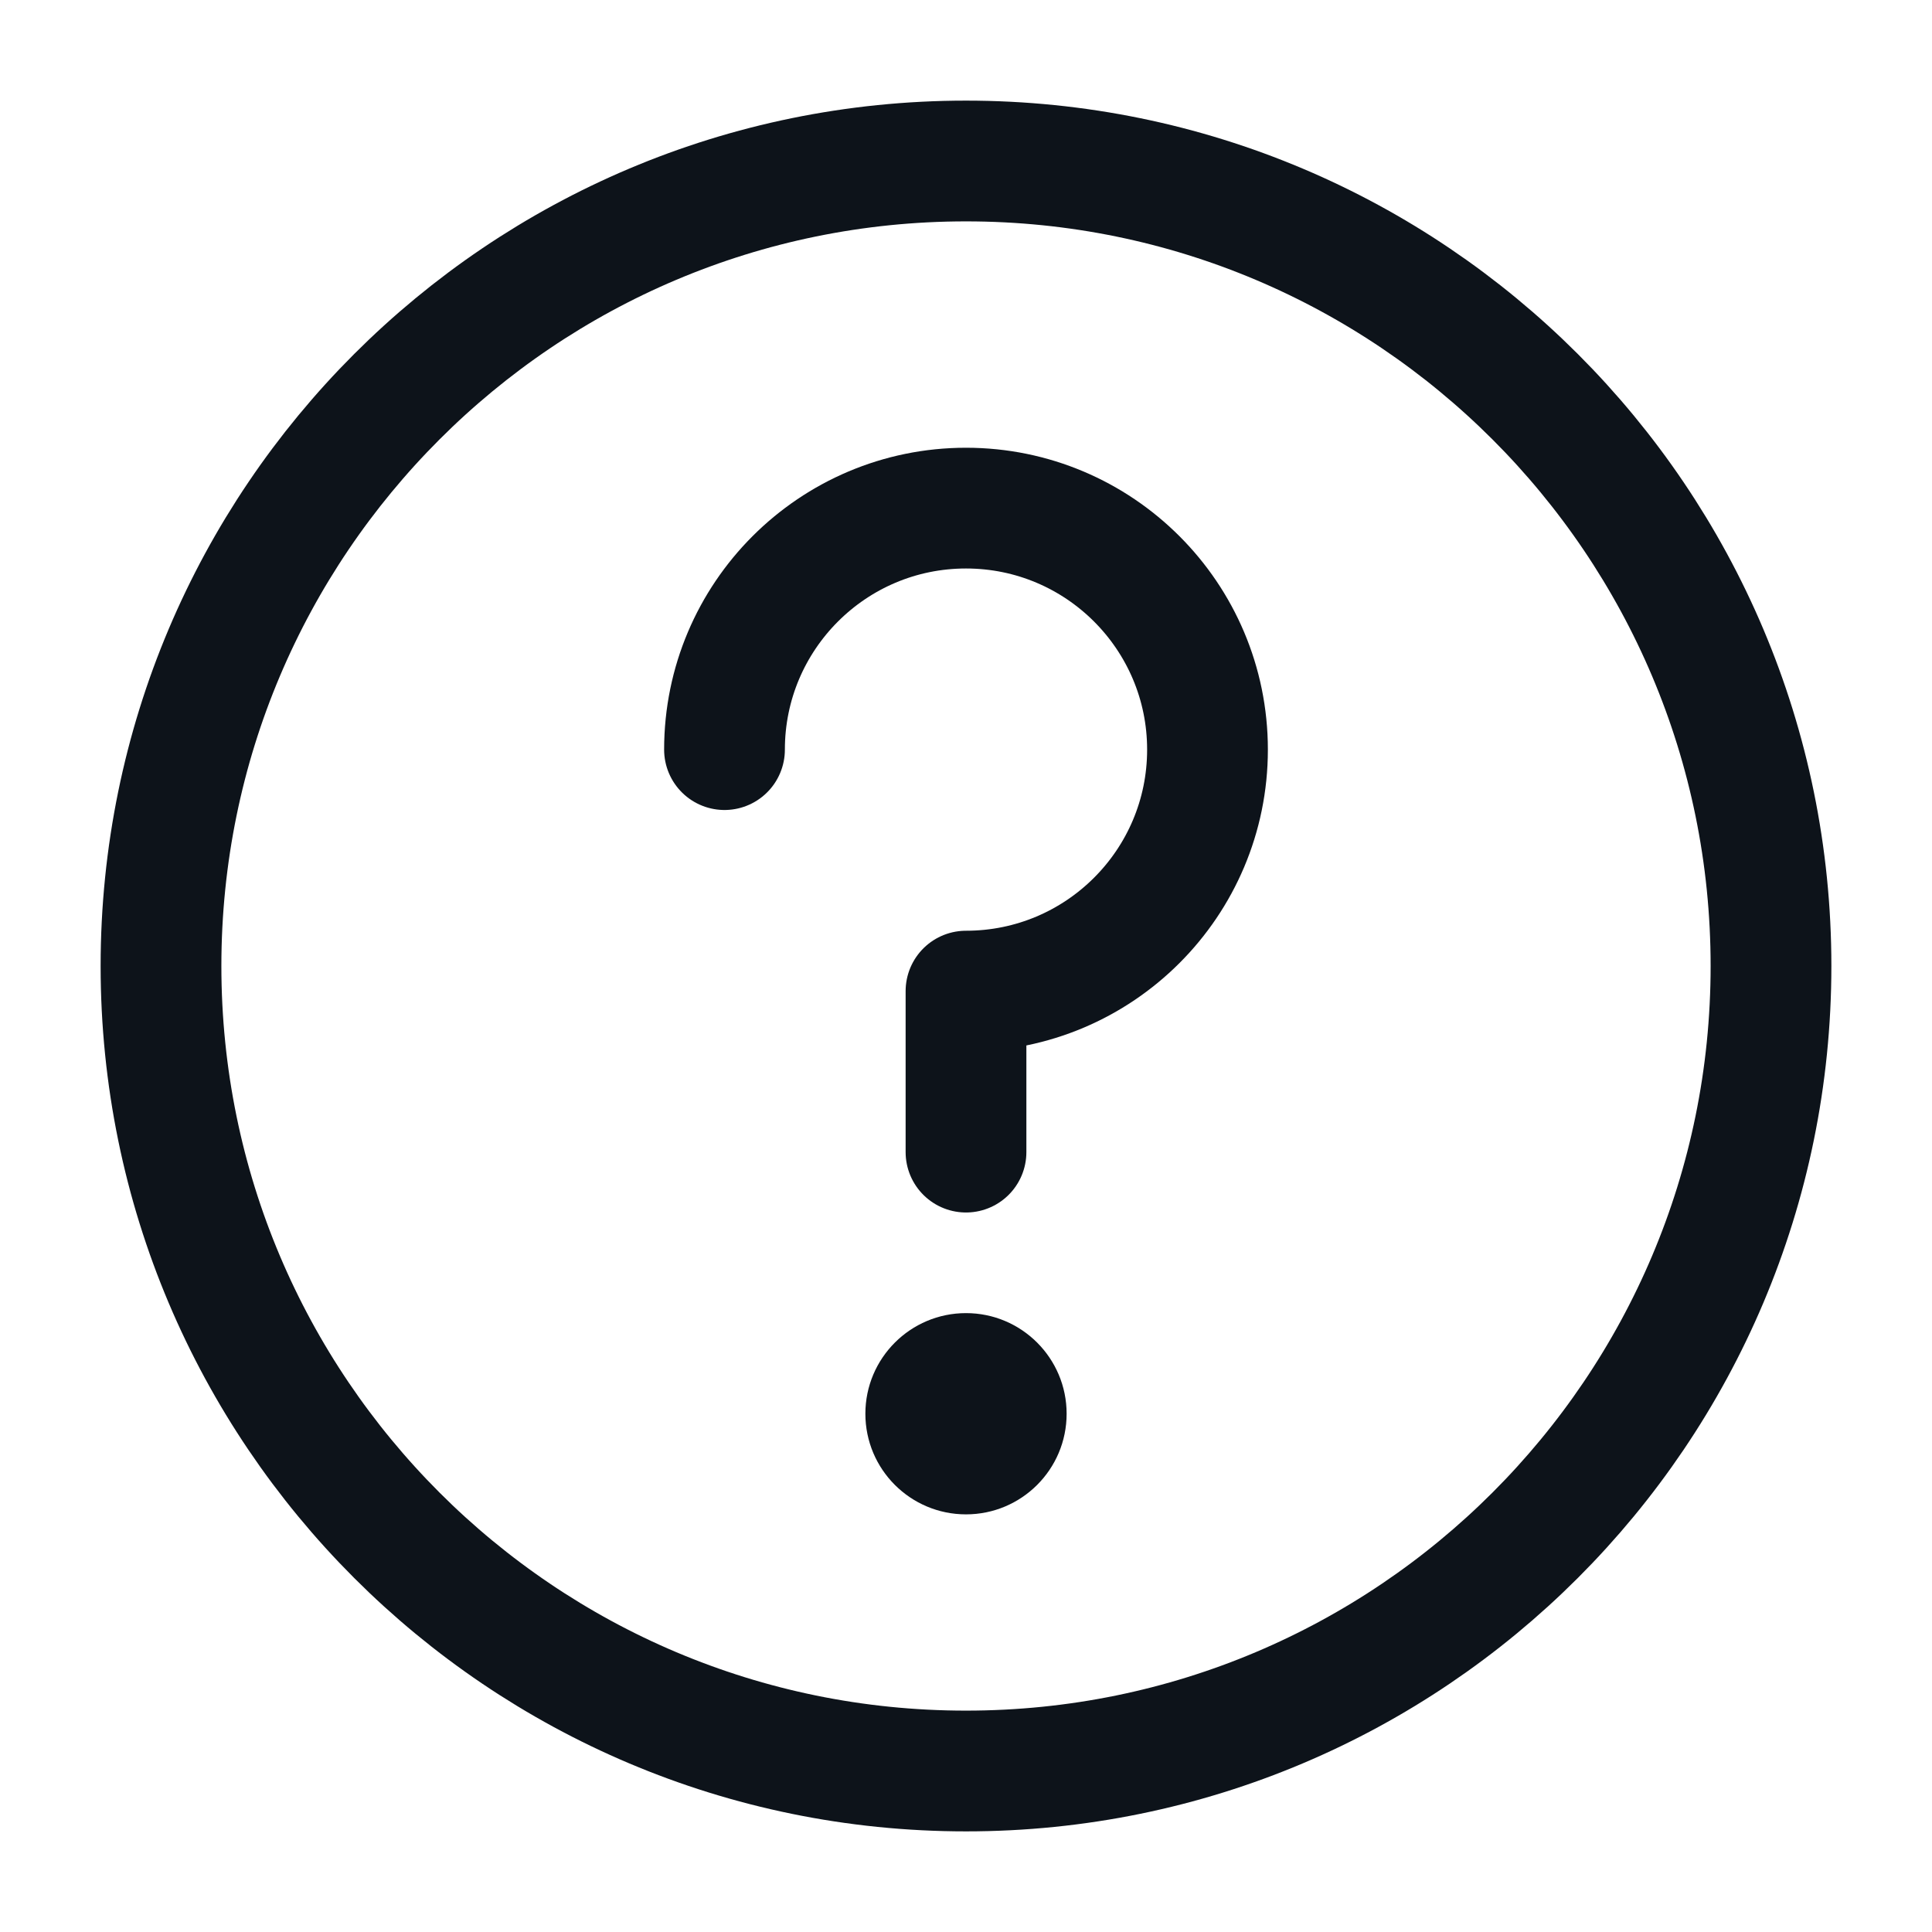
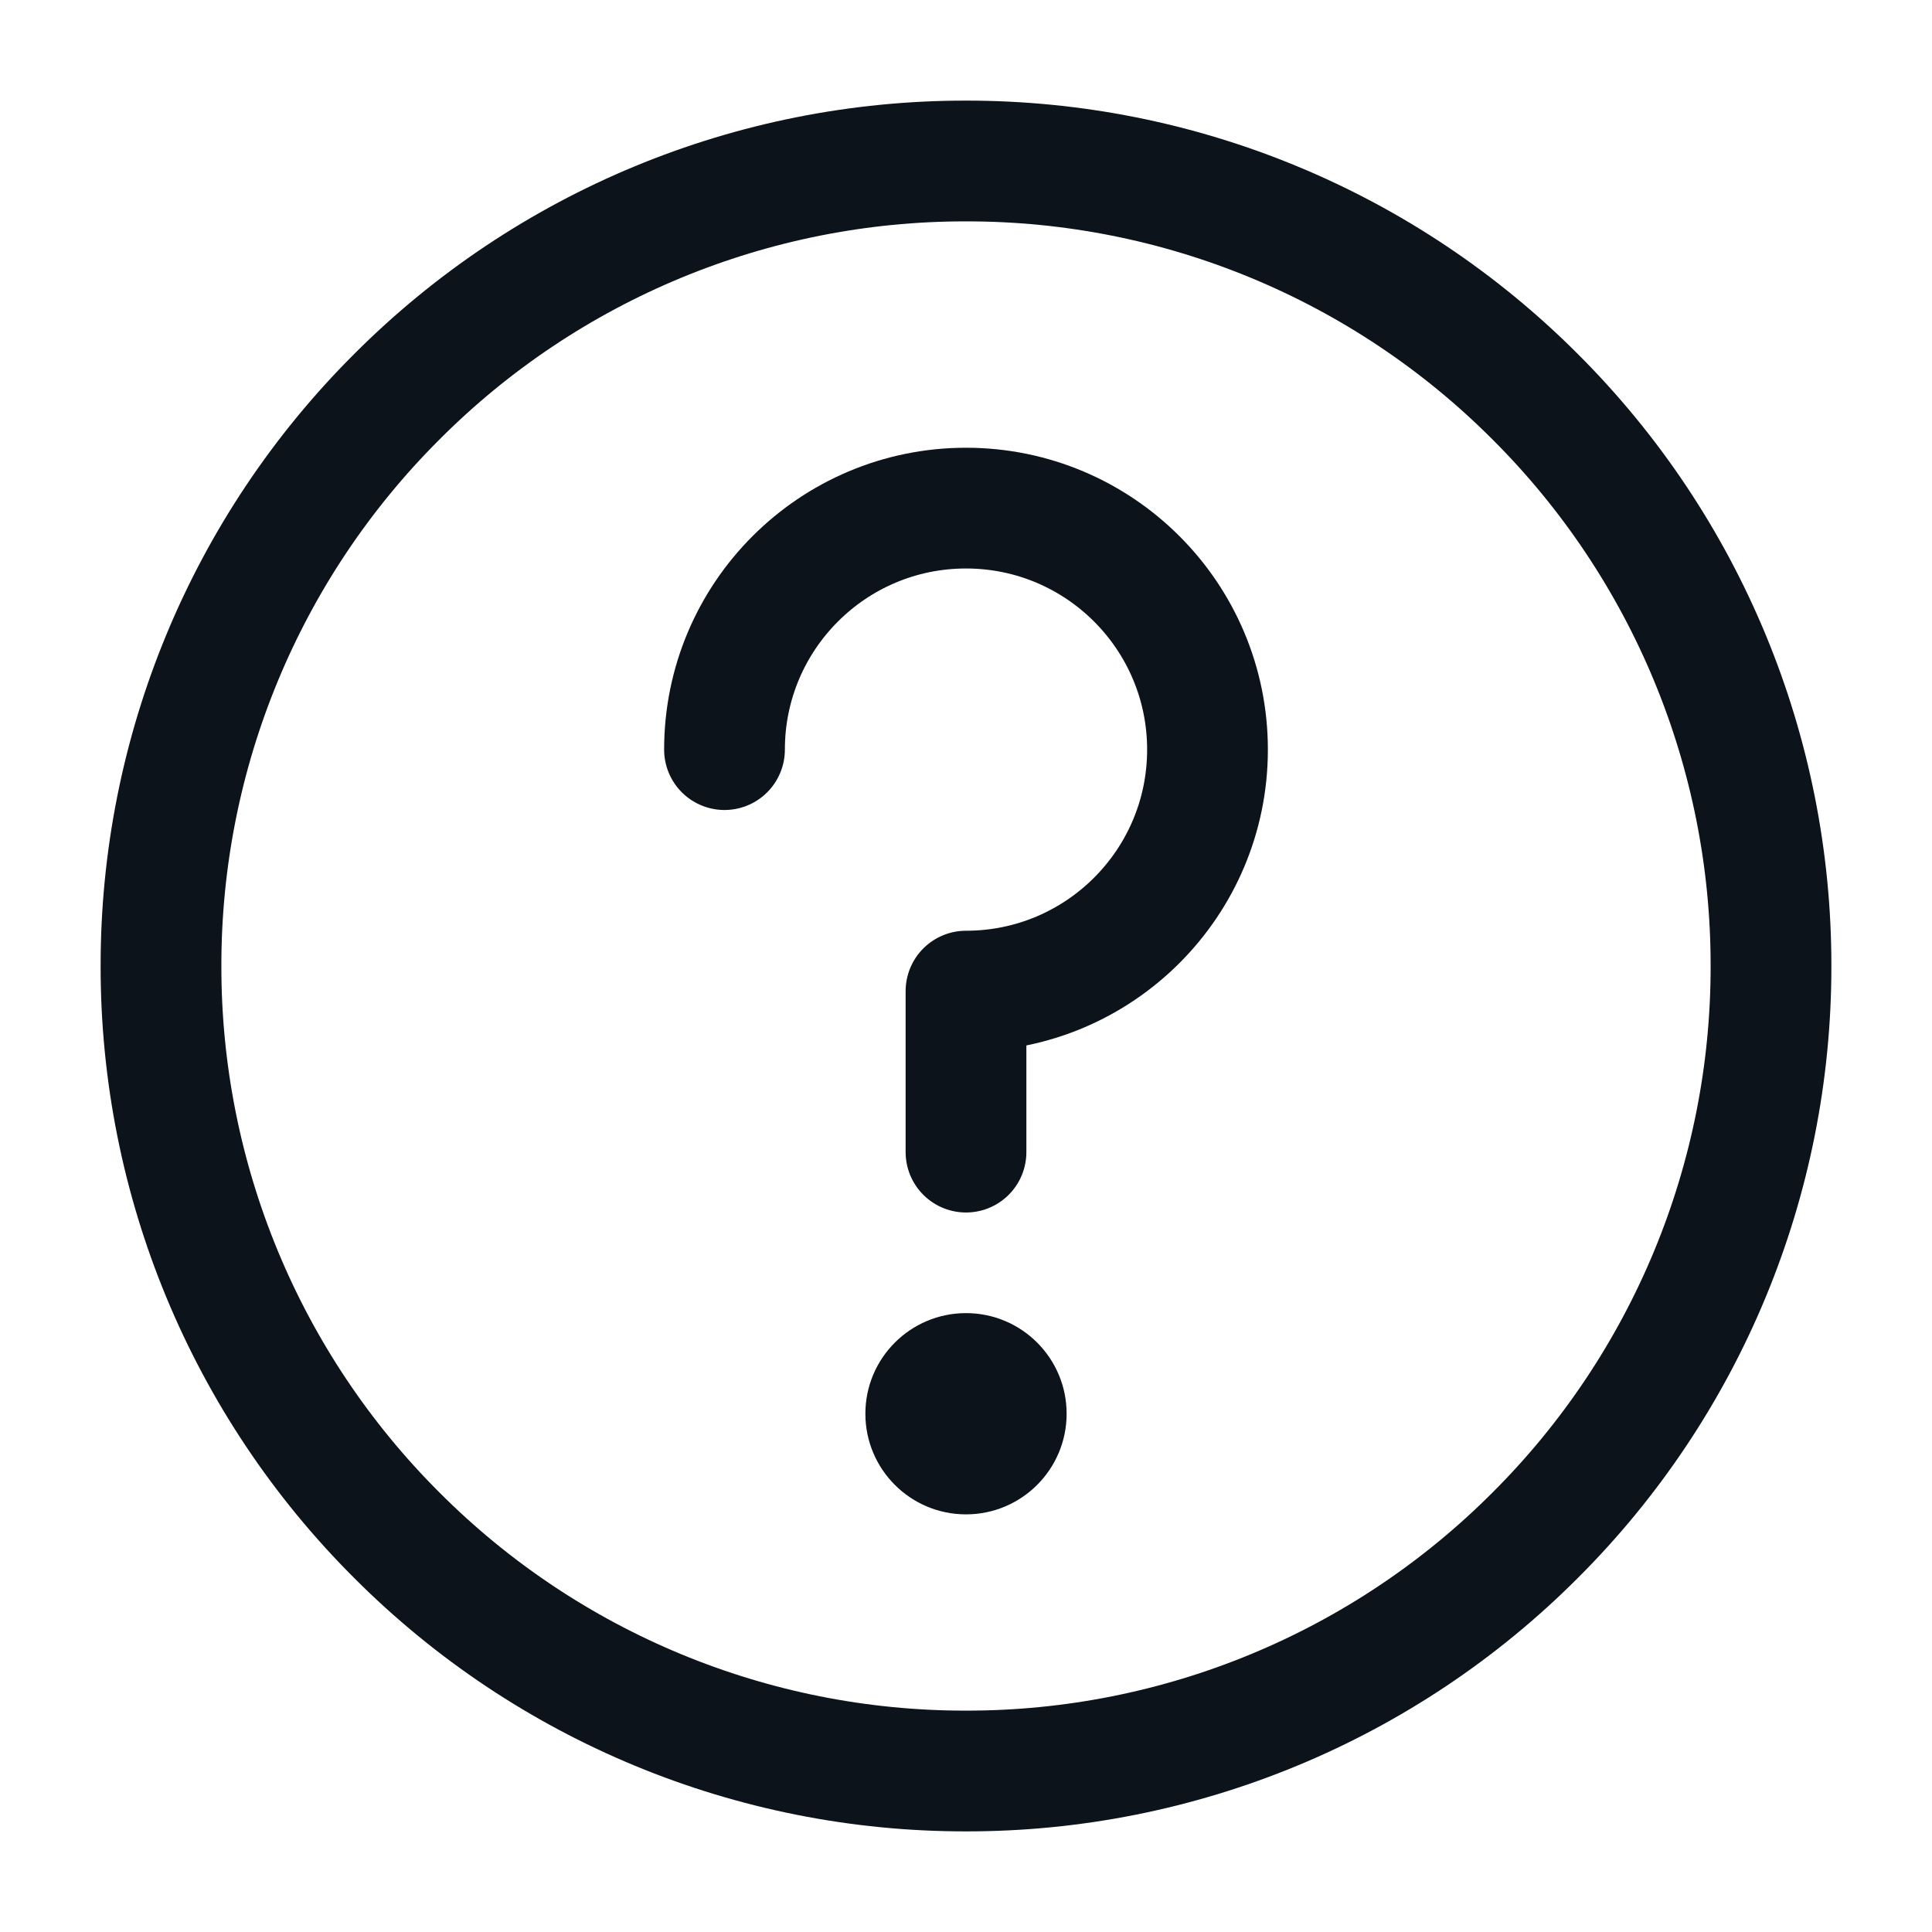
- <svg xmlns="http://www.w3.org/2000/svg" width="24" height="24" viewBox="0 0 24 24" fill="none">
-   <path d="M12 22C14.761 22 17.261 20.881 19.071 19.071C20.881 17.261 22 14.761 22 12C22 9.239 20.881 6.739 19.071 4.929C17.261 3.119 14.761 2 12 2C9.239 2 6.739 3.119 4.929 4.929C3.119 6.739 2 9.239 2 12C2 14.761 3.119 17.261 4.929 19.071C6.739 20.881 9.239 22 12 22Z" stroke="#0D131A" stroke-width="1.5" stroke-linejoin="round" />
-   <path d="M12 14.312V12.312C13.657 12.312 15 10.969 15 9.312C15 7.656 13.657 6.312 12 6.312C10.343 6.312 9 7.656 9 9.312" stroke="#0D131A" stroke-width="1.5" stroke-linecap="round" stroke-linejoin="round" />
-   <path fill-rule="evenodd" clip-rule="evenodd" d="M12 18.812C12.69 18.812 13.25 18.253 13.25 17.562C13.25 16.872 12.69 16.312 12 16.312C11.31 16.312 10.75 16.872 10.75 17.562C10.75 18.253 11.31 18.812 12 18.812Z" fill="#0D131A" />
+ <svg fill="none" viewBox="0 0 24 24">
+   <path stroke="#0D131A" stroke-linejoin="round" stroke-width="1.5" d="M12 22a9.97 9.97 0 0 0 7.071-2.929A9.97 9.97 0 0 0 22 12a9.97 9.97 0 0 0-2.929-7.071A9.97 9.97 0 0 0 12 2a9.97 9.97 0 0 0-7.071 2.929A9.97 9.97 0 0 0 2 12a9.97 9.97 0 0 0 2.929 7.071A9.97 9.97 0 0 0 12 22Z" />
+   <path stroke="#0D131A" stroke-linecap="round" stroke-linejoin="round" stroke-width="1.5" d="M12 14.312v-2a3 3 0 1 0-3-3" />
+   <path fill="#0D131A" fill-rule="evenodd" d="M12 18.812a1.25 1.25 0 1 0 0-2.5 1.25 1.25 0 0 0 0 2.5" clip-rule="evenodd" />
</svg>
